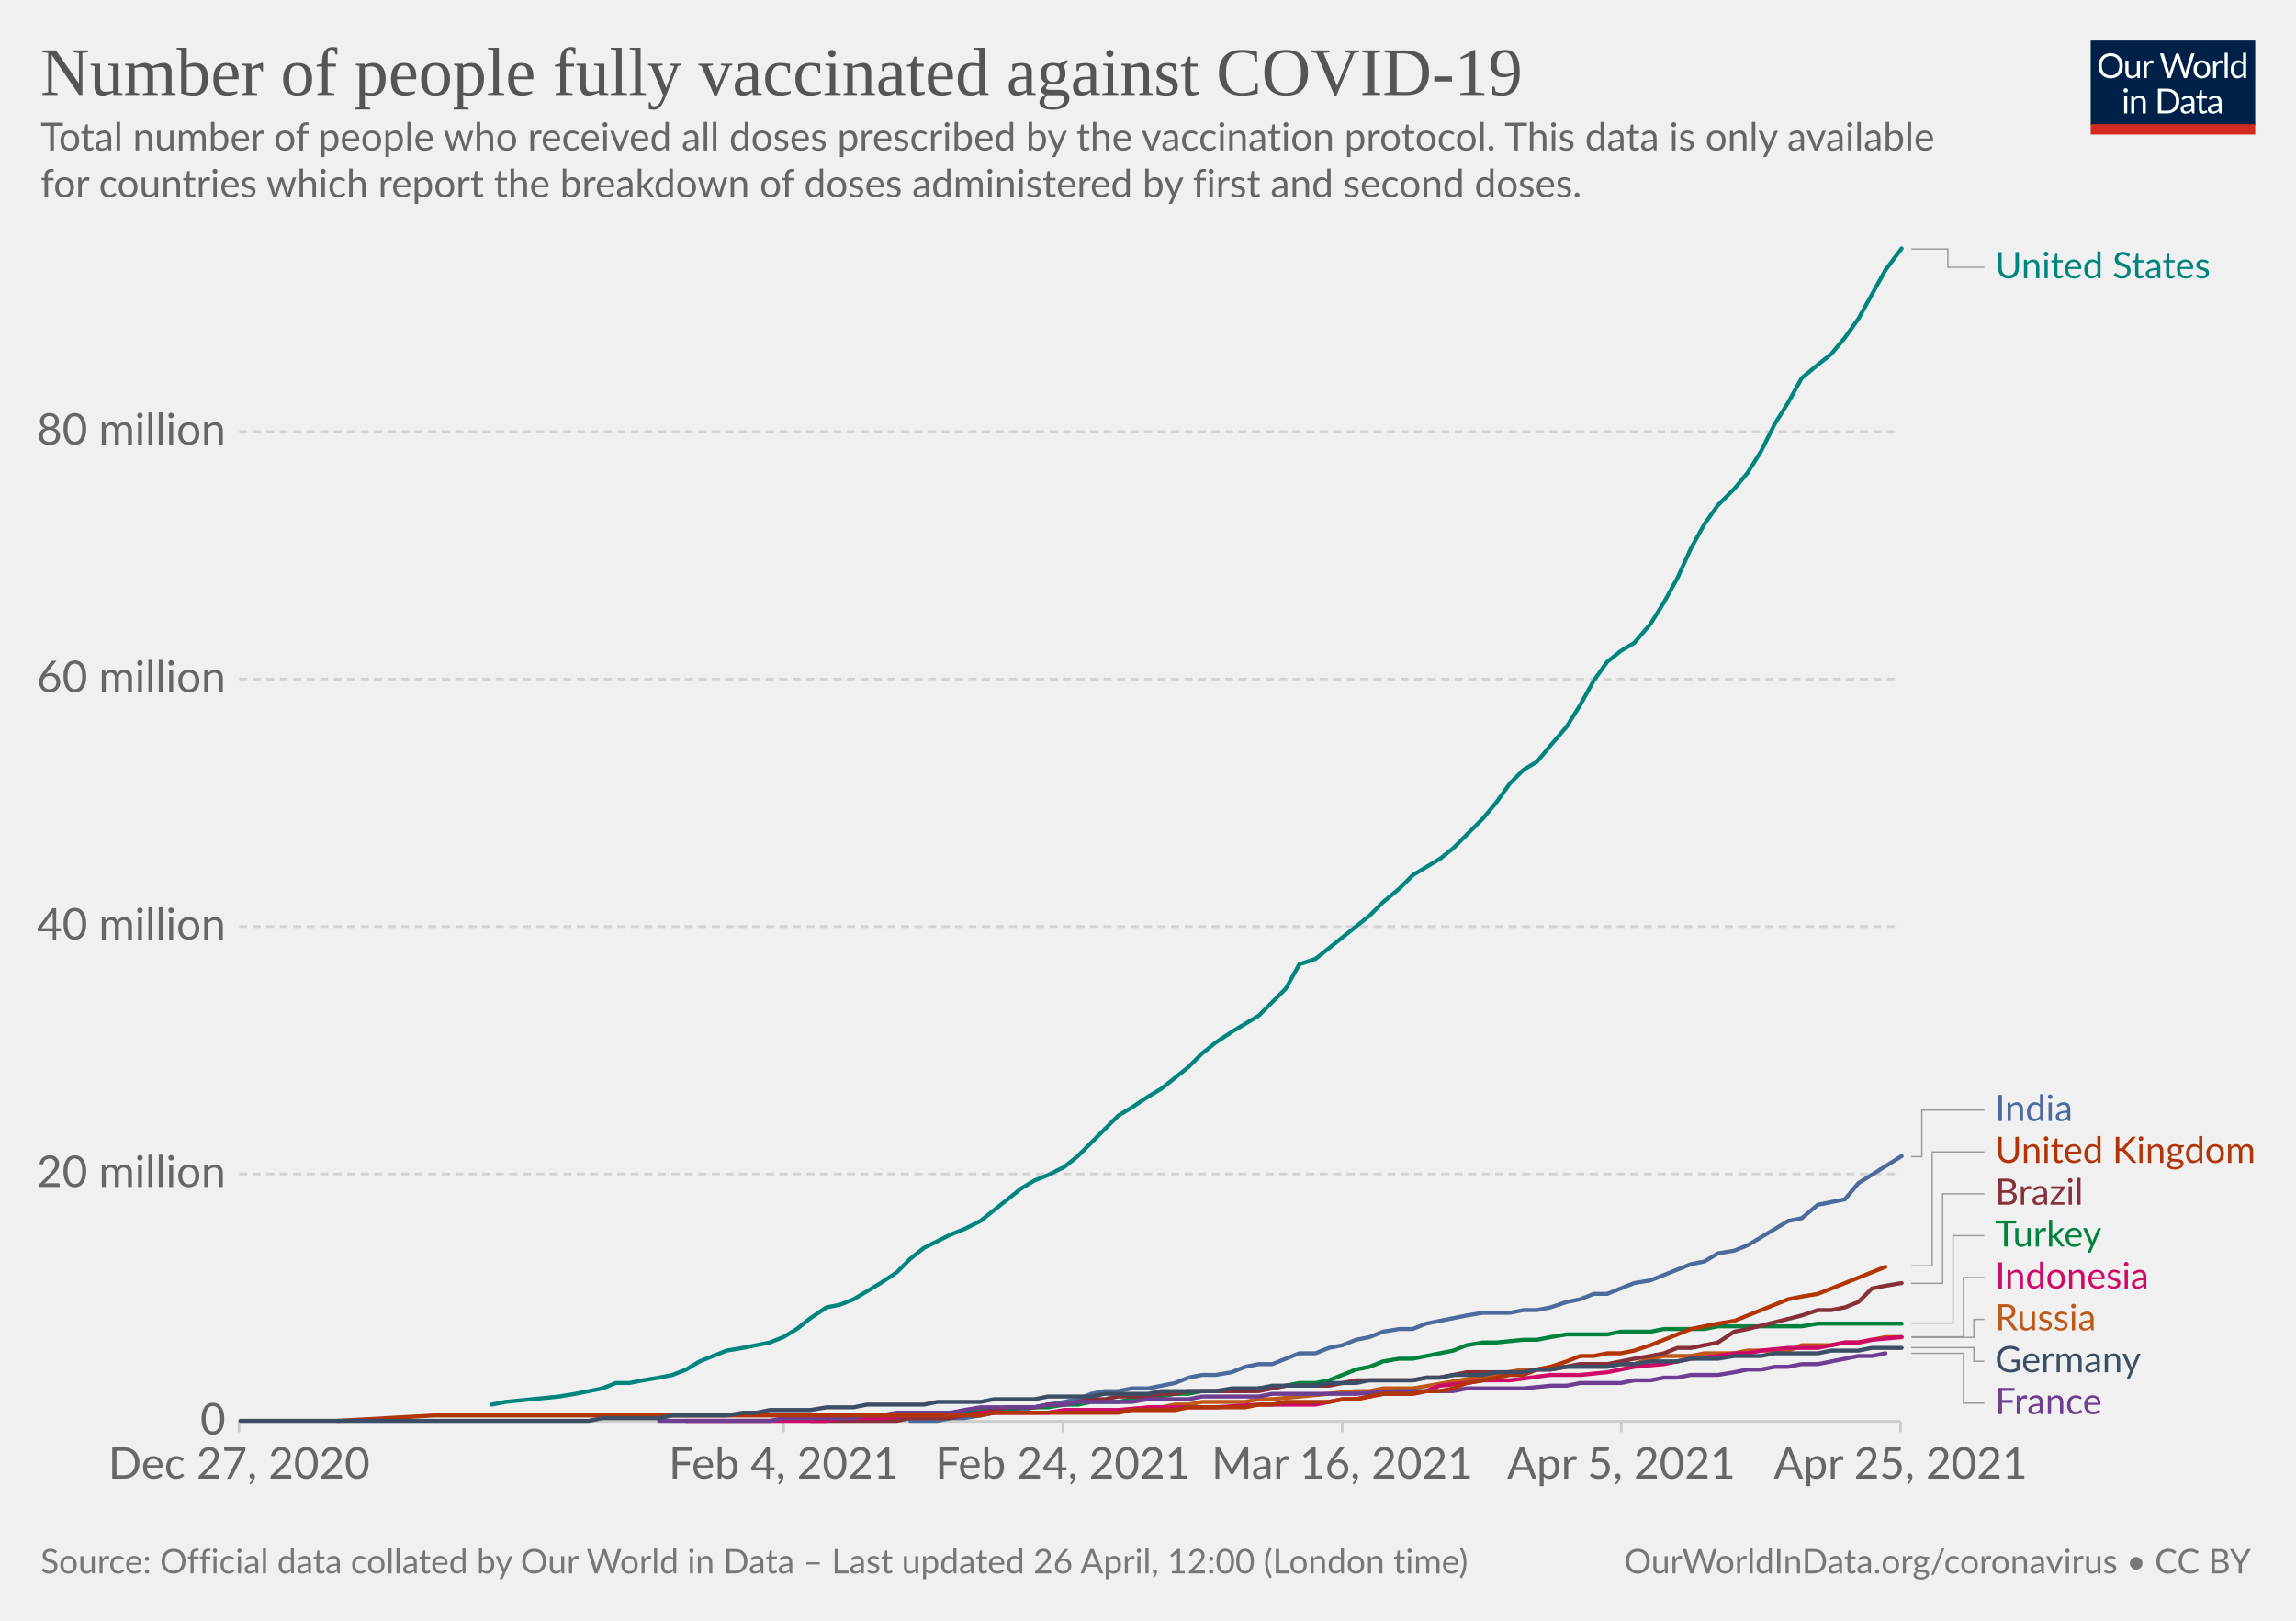
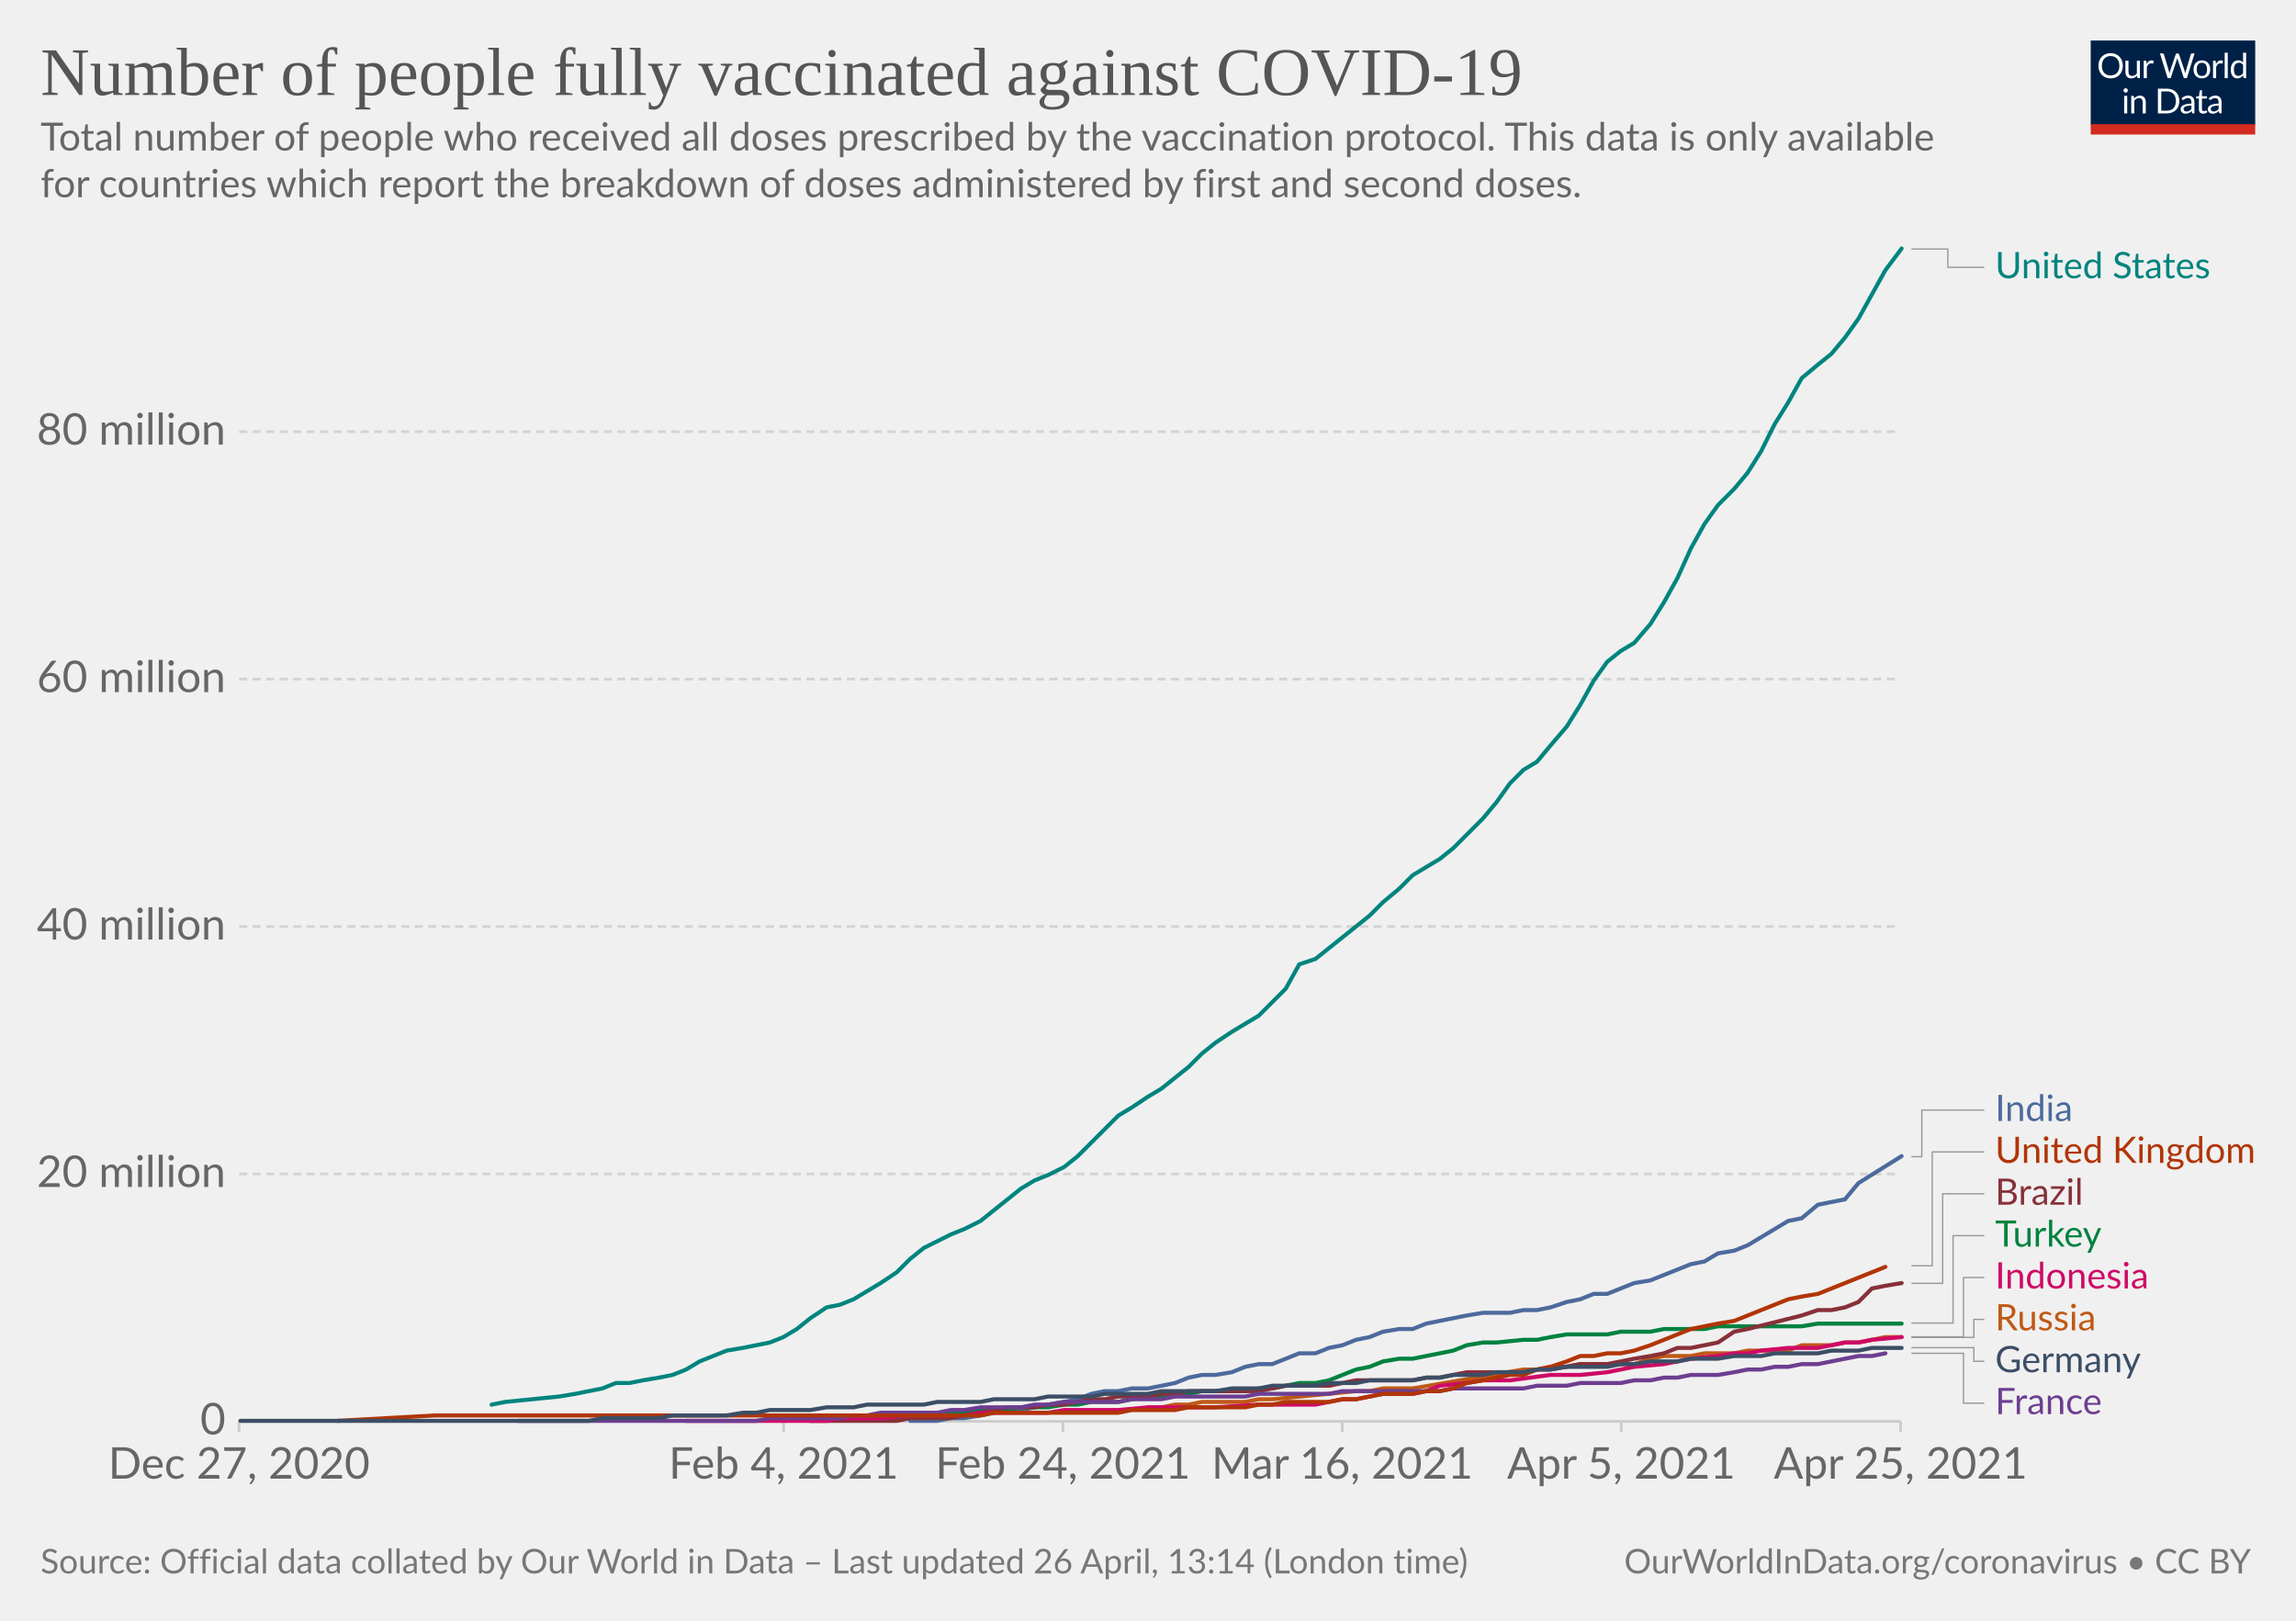
<svg xmlns="http://www.w3.org/2000/svg" version="1.1" style="background-color:#fff;-webkit-font-smoothing:antialiased" width="850" height="600" viewBox="0 0 850 600" font-family="Lato,'Helvetica Neue',Helvetica,Arial,sans-serif" font-size="18" text-rendering="optimizeLegibility">
  <g class="HeaderView">
    <g transform="matrix(.29 0 0 .29 774 15)">
      <svg className="owidLog" width="210" height="120" viewBox="0 0 210 120" fill="none">
        <g clip-path="url(#clip0)">
          <path d="M0 0h210v107.89H0V0z" fill="#002147" />
          <path d="M40.98 32.25c0 2.36-.38 4.53-1.12 6.51a14.26 14.26 0 01-8.1 8.4c-1.9.78-4.02 1.17-6.34 1.17a16.6 16.6 0 01-6.33-1.17 14.31 14.31 0 01-8.08-8.4 18.29 18.29 0 01-1.12-6.51c0-2.36.38-4.53 1.12-6.5.75-1.97 1.8-3.67 3.17-5.1a14.32 14.32 0 014.9-3.34c1.92-.8 4.03-1.19 6.34-1.19 2.32 0 4.43.4 6.34 1.19 1.92.8 3.56 1.9 4.93 3.34a14.87 14.87 0 013.17 5.1 18.1 18.1 0 011.12 6.5zm-4.38 0c0-1.94-.26-3.68-.8-5.22a10.91 10.91 0 00-2.24-3.89 9.68 9.68 0 00-3.52-2.46 11.95 11.95 0 00-4.62-.86c-1.68 0-3.21.28-4.6.86a9.88 9.88 0 00-3.54 2.46 10.91 10.91 0 00-2.24 3.9c-.53 1.53-.8 3.27-.8 5.2 0 1.94.27 3.68.8 5.22a11.17 11.17 0 002.24 3.9 10.01 10.01 0 003.55 2.44c1.38.56 2.9.83 4.6.83s3.24-.27 4.61-.83a9.8 9.8 0 003.52-2.44 11.17 11.17 0 002.25-3.9c.53-1.54.8-3.28.8-5.21zm26.22-6.54V48H60.5c-.56 0-.9-.27-1.05-.81l-.31-2.4a12.45 12.45 0 01-3.26 2.6c-1.2.64-2.58.96-4.13.96-1.22 0-2.3-.2-3.24-.6a6.52 6.52 0 01-2.33-1.7 7.37 7.37 0 01-1.43-2.67c-.3-1.04-.46-2.2-.46-3.45V25.7h3.91v14.22c0 1.68.38 2.99 1.15 3.91.77.93 1.96 1.39 3.54 1.39 1.16 0 2.24-.27 3.23-.82a10.42 10.42 0 002.8-2.28V25.7h3.91zm8.61 4.47a9.94 9.94 0 012.6-3.56 5.64 5.64 0 013.76-1.3c.47 0 .92.05 1.34.15.44.1.83.27 1.17.49l-.3 2.92c-.09.37-.3.55-.66.55-.2 0-.5-.04-.9-.13a6.21 6.21 0 00-3.24.18 4.23 4.23 0 00-1.47.92c-.42.4-.81.9-1.17 1.5-.33.58-.64 1.26-.92 2.02V48H67.7V25.71h2.25c.42 0 .72.08.88.25.16.16.27.44.33.83l.26 3.39zm61.16-13.7L122.75 48h-3.82l-7.99-24.05a21.95 21.95 0 01-.42-1.58 38.36 38.36 0 01-.44 1.58L102.05 48h-3.83L88.4 16.47h3.54c.38 0 .7.1.95.29.26.2.43.43.5.73l6.52 21.9.28 1.28.29 1.46.3-1.46.38-1.27 7.41-21.91c.1-.25.26-.48.51-.69.27-.22.58-.33.95-.33h1.23c.38 0 .69.1.92.29a1.77 1.77 0 01.53.73l7.4 21.9a28.4 28.4 0 01.68 2.62 29.52 29.52 0 01.52-2.61l6.54-21.91a1.31 1.31 0 01.48-.7c.27-.21.58-.32.95-.32h3.32zm9.35 8.88c1.63 0 3.1.27 4.4.82a9.43 9.43 0 015.46 5.94c.5 1.4.74 2.98.74 4.73 0 1.76-.25 3.34-.74 4.75a9.43 9.43 0 01-5.46 5.92c-1.3.52-2.77.79-4.4.79-1.64 0-3.12-.27-4.44-.8a9.42 9.42 0 01-3.35-2.3c-.92-1-1.63-2.2-2.13-3.61-.49-1.41-.73-3-.73-4.75s.24-3.33.73-4.73c.5-1.43 1.2-2.64 2.13-3.63a9.4 9.4 0 013.35-2.31c1.32-.55 2.8-.82 4.44-.82zm0 19.89c2.2 0 3.84-.73 4.93-2.2 1.08-1.48 1.63-3.54 1.63-6.18 0-2.66-.55-4.72-1.63-6.2-1.09-1.49-2.73-2.23-4.93-2.23-1.12 0-2.09.2-2.93.57a5.71 5.71 0 00-2.06 1.65 7.5 7.5 0 00-1.24 2.67c-.26 1.04-.4 2.22-.4 3.54 0 2.64.55 4.7 1.64 6.18 1.1 1.47 2.76 2.2 4.99 2.2zm17.97-15.07a9.94 9.94 0 012.6-3.56 5.64 5.64 0 013.76-1.3c.47 0 .91.05 1.34.15.44.1.83.27 1.16.49l-.28 2.92c-.09.37-.31.55-.66.55-.2 0-.5-.04-.9-.13a6.2 6.2 0 00-3.24.18 4.23 4.23 0 00-1.47.92c-.43.4-.82.9-1.17 1.5a13.1 13.1 0 00-.92 2.02V48h-3.94V25.71h2.24c.43 0 .72.08.88.25.17.16.28.44.33.83l.27 3.39zm15.04-14.59V48h-3.92V15.6h3.92zm19.55 15.43a6.22 6.22 0 00-2.38-2.05 6.7 6.7 0 00-2.86-.6c-2.07 0-3.66.75-4.77 2.23-1.12 1.48-1.68 3.6-1.68 6.33 0 1.46.13 2.7.38 3.74a7.29 7.29 0 001.1 2.56 4.35 4.35 0 001.78 1.45c.7.3 1.5.46 2.4.46 1.29 0 2.41-.3 3.36-.88a9.6 9.6 0 002.67-2.49V31.02zm3.91-15.43V48h-2.33c-.56 0-.9-.27-1.06-.81l-.35-2.71a12.13 12.13 0 01-3.25 2.77 8.28 8.28 0 01-4.23 1.06 7.31 7.31 0 01-6.14-2.9c-.73-.96-1.3-2.15-1.69-3.57a18.35 18.35 0 01.07-9.48 11.29 11.29 0 011.89-3.7 8.7 8.7 0 017.06-3.34 7.96 7.96 0 016.12 2.62V15.59h3.91zM46.61 70.71V93H42.7V70.71h3.91zm.84-7c0 .39-.08.75-.24 1.09a2.81 2.81 0 01-1.52 1.47 2.67 2.67 0 01-2.16 0 2.9 2.9 0 01-1.45-1.47 2.67 2.67 0 010-2.16c.15-.35.35-.65.6-.9.25-.27.53-.47.85-.62a2.67 2.67 0 012.16 0c.35.15.65.35.9.62.27.25.47.55.62.9.16.34.24.7.24 1.08zm7.97 10.24c.49-.54 1-1.04 1.54-1.48a9.85 9.85 0 013.66-1.84 8.96 8.96 0 015.43.35c.94.4 1.72.97 2.33 1.71a7.36 7.36 0 011.43 2.67c.32 1.04.49 2.19.49 3.45V93h-3.94V78.81c0-1.69-.4-3-1.17-3.92-.76-.93-1.93-1.4-3.5-1.4a6.6 6.6 0 00-3.25.83c-1 .56-1.92 1.31-2.77 2.27V93h-3.94V70.71h2.35c.56 0 .9.28 1.04.82l.3 2.42zm57.7 3.3c0 2.36-.37 4.5-1.11 6.44a14.3 14.3 0 01-3.17 4.98 14.1 14.1 0 01-4.93 3.2c-1.9.76-4.02 1.13-6.33 1.13H85.8V61.47h11.77c2.31 0 4.42.39 6.33 1.15a13.8 13.8 0 018.1 8.18 17.75 17.75 0 011.12 6.45zm-4.37 0c0-1.94-.26-3.67-.8-5.2a10.94 10.94 0 00-2.23-3.87 9.57 9.57 0 00-3.53-2.42 12.23 12.23 0 00-4.61-.83h-7.5v24.62h7.5c1.7 0 3.24-.28 4.61-.84a9.7 9.7 0 003.53-2.4 10.94 10.94 0 002.24-3.87c.53-1.53.8-3.26.8-5.2zm19.8 5.72c-1.8.06-3.34.2-4.62.44-1.26.22-2.3.51-3.1.88-.8.36-1.37.8-1.74 1.3-.35.5-.53 1.05-.53 1.67 0 .58.1 1.1.3 1.52a3 3 0 00.76 1.05c.34.27.73.46 1.17.6a6.13 6.13 0 001.45.17 7.28 7.28 0 003.5-.81 11.95 11.95 0 002.82-2.2v-4.62zm-12.65-9.11a12.73 12.73 0 013.98-2.66c1.43-.59 3-.88 4.73-.88 1.25 0 2.36.2 3.33.61a6.81 6.81 0 013.94 4.38c.33 1.04.5 2.19.5 3.43V93h-1.74a1.8 1.8 0 01-.88-.18c-.2-.13-.36-.38-.48-.74l-.44-2.12-1.72 1.46a9.48 9.48 0 01-3.74 1.7c-.69.15-1.46.23-2.3.23-.87 0-1.69-.12-2.45-.35a5.34 5.34 0 01-3.34-2.93 6.64 6.64 0 01-.49-2.64c0-.88.25-1.72.73-2.53a6.33 6.33 0 012.35-2.17c1.09-.63 2.5-1.15 4.25-1.54 1.75-.41 3.89-.65 6.42-.7v-1.75c0-1.73-.37-3.03-1.12-3.91-.75-.9-1.84-1.34-3.28-1.34-.97 0-1.78.12-2.44.37-.64.23-1.2.5-1.7.81l-1.23.82c-.33.23-.67.35-1 .35-.27 0-.5-.07-.69-.2a2.1 2.1 0 01-.48-.53l-.7-1.25zm27.67 19.5c-1.76 0-3.12-.5-4.07-1.48-.94-.98-1.41-2.4-1.41-4.25V74h-2.68a.9.9 0 01-.6-.2c-.16-.14-.24-.36-.24-.66v-1.56l3.65-.46.9-6.89a.9.9 0 01.29-.52.88.88 0 01.62-.22H142v7.67h6.44V74H142v13.38c0 .94.22 1.63.68 2.09.45.45 1.04.68 1.76.68a3.21 3.21 0 001.85-.53l.55-.35c.16-.12.3-.18.41-.18.2 0 .4.13.55.38l1.15 1.87a7.45 7.45 0 01-2.44 1.5 8.53 8.53 0 01-2.95.52zm19.68-10.4c-1.8.07-3.34.21-4.62.45-1.26.22-2.3.51-3.1.88-.8.36-1.37.8-1.74 1.3-.35.5-.53 1.05-.53 1.67 0 .58.1 1.1.3 1.52a2.9 2.9 0 00.76 1.05c.34.27.73.46 1.17.6a6.13 6.13 0 001.45.17 7.3 7.3 0 003.5-.81 12.04 12.04 0 002.82-2.2v-4.62zm-12.65-9.1a12.72 12.72 0 013.99-2.66c1.42-.59 3-.88 4.72-.88 1.25 0 2.36.2 3.33.61a6.81 6.81 0 013.94 4.38c.33 1.04.5 2.19.5 3.43V93h-1.74a1.8 1.8 0 01-.88-.18c-.2-.13-.36-.38-.48-.74l-.44-2.12-1.72 1.46a9.48 9.48 0 01-3.74 1.7c-.69.15-1.46.23-2.3.23-.87 0-1.69-.12-2.45-.35a5.33 5.33 0 01-3.34-2.93 6.62 6.62 0 01-.49-2.64c0-.88.25-1.72.73-2.53a6.33 6.33 0 012.35-2.17c1.09-.63 2.5-1.15 4.25-1.54a31.2 31.2 0 016.42-.7v-1.75c0-1.73-.37-3.03-1.12-3.91-.75-.9-1.84-1.34-3.28-1.34-.97 0-1.78.12-2.44.37-.64.23-1.2.5-1.7.81l-1.22.82c-.34.23-.68.35-1.02.35-.26 0-.49-.07-.68-.2a1.88 1.88 0 01-.48-.53l-.7-1.25zM40.98 32.25c0 2.36-.38 4.53-1.12 6.51a14.26 14.26 0 01-8.1 8.4c-1.9.78-4.02 1.17-6.34 1.17a16.6 16.6 0 01-6.33-1.17 14.31 14.31 0 01-8.08-8.4 18.29 18.29 0 01-1.12-6.51c0-2.36.38-4.53 1.12-6.5.75-1.97 1.8-3.67 3.17-5.1a14.32 14.32 0 014.9-3.34c1.92-.8 4.03-1.19 6.34-1.19 2.32 0 4.43.4 6.34 1.19 1.92.8 3.56 1.9 4.93 3.34a14.87 14.87 0 013.17 5.1 18.1 18.1 0 011.12 6.5zm-4.38 0c0-1.94-.26-3.68-.8-5.22a10.91 10.91 0 00-2.24-3.89 9.68 9.68 0 00-3.52-2.46 11.95 11.95 0 00-4.62-.86c-1.68 0-3.21.28-4.6.86a9.88 9.88 0 00-3.54 2.46 10.91 10.91 0 00-2.24 3.9c-.53 1.53-.8 3.27-.8 5.2 0 1.94.27 3.68.8 5.22a11.17 11.17 0 002.24 3.9 10.01 10.01 0 003.55 2.44c1.38.56 2.9.83 4.6.83s3.24-.27 4.61-.83a9.8 9.8 0 003.52-2.44 11.17 11.17 0 002.25-3.9c.53-1.54.8-3.28.8-5.21zm26.22-6.54V48H60.5c-.56 0-.9-.27-1.05-.81l-.31-2.4a12.45 12.45 0 01-3.26 2.6c-1.2.64-2.58.96-4.13.96-1.22 0-2.3-.2-3.24-.6a6.52 6.52 0 01-2.33-1.7 7.37 7.37 0 01-1.43-2.67c-.3-1.04-.46-2.2-.46-3.45V25.7h3.91v14.22c0 1.68.38 2.99 1.15 3.91.77.93 1.96 1.39 3.54 1.39 1.16 0 2.24-.27 3.23-.82a10.42 10.42 0 002.8-2.28V25.7h3.91zm8.61 4.47a9.94 9.94 0 012.6-3.56 5.64 5.64 0 013.76-1.3c.47 0 .92.05 1.34.15.44.1.83.27 1.17.49l-.3 2.92c-.09.37-.3.55-.66.55-.2 0-.5-.04-.9-.13a6.21 6.21 0 00-3.24.18 4.23 4.23 0 00-1.47.92c-.42.4-.81.9-1.17 1.5-.33.58-.64 1.26-.92 2.02V48H67.7V25.71h2.25c.42 0 .72.08.88.25.16.16.27.44.33.83l.26 3.39zm61.16-13.7L122.75 48h-3.82l-7.99-24.05a21.95 21.95 0 01-.42-1.58 38.36 38.36 0 01-.44 1.58L102.05 48h-3.83L88.4 16.47h3.54c.38 0 .7.1.95.29.26.2.43.43.5.73l6.52 21.9.28 1.28.29 1.46.3-1.46.38-1.27 7.41-21.91c.1-.25.26-.48.51-.69.27-.22.58-.33.95-.33h1.23c.38 0 .69.1.92.29a1.77 1.77 0 01.53.73l7.4 21.9a28.4 28.4 0 01.68 2.62 29.52 29.52 0 01.52-2.61l6.54-21.91a1.31 1.31 0 01.48-.7c.27-.21.58-.32.95-.32h3.32zm9.35 8.88c1.63 0 3.1.27 4.4.82a9.43 9.43 0 015.46 5.94c.5 1.4.74 2.98.74 4.73 0 1.76-.25 3.34-.74 4.75a9.43 9.43 0 01-5.46 5.92c-1.3.52-2.77.79-4.4.79-1.64 0-3.12-.27-4.44-.8a9.42 9.42 0 01-3.35-2.3c-.92-1-1.63-2.2-2.13-3.61-.49-1.41-.73-3-.73-4.75s.24-3.33.73-4.73c.5-1.43 1.2-2.64 2.13-3.63a9.4 9.4 0 013.35-2.31c1.32-.55 2.8-.82 4.44-.82zm0 19.89c2.2 0 3.84-.73 4.93-2.2 1.08-1.48 1.63-3.54 1.63-6.18 0-2.66-.55-4.72-1.63-6.2-1.09-1.49-2.73-2.23-4.93-2.23-1.12 0-2.09.2-2.93.57a5.71 5.71 0 00-2.06 1.65 7.5 7.5 0 00-1.24 2.67c-.26 1.04-.4 2.22-.4 3.54 0 2.64.55 4.7 1.64 6.18 1.1 1.47 2.76 2.2 4.99 2.2zm17.97-15.07a9.94 9.94 0 012.6-3.56 5.64 5.64 0 013.76-1.3c.47 0 .91.05 1.34.15.44.1.83.27 1.16.49l-.28 2.92c-.09.37-.31.55-.66.55-.2 0-.5-.04-.9-.13a6.2 6.2 0 00-3.24.18 4.23 4.23 0 00-1.47.92c-.43.4-.82.9-1.17 1.5a13.1 13.1 0 00-.92 2.02V48h-3.94V25.71h2.24c.43 0 .72.08.88.25.17.16.28.44.33.83l.27 3.39zm15.04-14.59V48h-3.92V15.6h3.92zm19.55 15.43a6.22 6.22 0 00-2.38-2.05 6.7 6.7 0 00-2.86-.6c-2.07 0-3.66.75-4.77 2.23-1.12 1.48-1.68 3.6-1.68 6.33 0 1.46.13 2.7.38 3.74a7.29 7.29 0 001.1 2.56 4.35 4.35 0 001.78 1.45c.7.3 1.5.46 2.4.46 1.29 0 2.41-.3 3.36-.88a9.6 9.6 0 002.67-2.49V31.02zm3.91-15.43V48h-2.33c-.56 0-.9-.27-1.06-.81l-.35-2.71a12.13 12.13 0 01-3.25 2.77 8.28 8.28 0 01-4.23 1.06 7.31 7.31 0 01-6.14-2.9c-.73-.96-1.3-2.15-1.69-3.57a18.35 18.35 0 01.07-9.48 11.29 11.29 0 011.89-3.7 8.7 8.7 0 017.06-3.34 7.96 7.96 0 016.12 2.62V15.59h3.91zM46.61 70.71V93H42.7V70.71h3.91zm.84-7c0 .39-.08.75-.24 1.09a2.81 2.81 0 01-1.52 1.47 2.67 2.67 0 01-2.16 0 2.9 2.9 0 01-1.45-1.47 2.67 2.67 0 010-2.16c.15-.35.35-.65.6-.9.25-.27.53-.47.85-.62a2.67 2.67 0 012.16 0c.35.15.65.35.9.62.27.25.47.55.62.9.16.34.24.7.24 1.08zm7.97 10.24c.49-.54 1-1.04 1.54-1.48a9.85 9.85 0 013.66-1.84 8.96 8.96 0 015.43.35c.94.4 1.72.97 2.33 1.71a7.36 7.36 0 011.43 2.67c.32 1.04.49 2.19.49 3.45V93h-3.94V78.81c0-1.69-.4-3-1.17-3.92-.76-.93-1.93-1.4-3.5-1.4a6.6 6.6 0 00-3.25.83c-1 .56-1.92 1.31-2.77 2.27V93h-3.94V70.71h2.35c.56 0 .9.28 1.04.82l.3 2.42zm57.7 3.3c0 2.36-.37 4.5-1.11 6.44a14.3 14.3 0 01-3.17 4.98 14.1 14.1 0 01-4.93 3.2c-1.9.76-4.02 1.13-6.33 1.13H85.8V61.47h11.77c2.31 0 4.42.39 6.33 1.15a13.8 13.8 0 018.1 8.18 17.75 17.75 0 011.12 6.45zm-4.37 0c0-1.94-.26-3.67-.8-5.2a10.94 10.94 0 00-2.23-3.87 9.57 9.57 0 00-3.53-2.42 12.23 12.23 0 00-4.61-.83h-7.5v24.62h7.5c1.7 0 3.24-.28 4.61-.84a9.7 9.7 0 003.53-2.4 10.94 10.94 0 002.24-3.87c.53-1.53.8-3.26.8-5.2zm19.8 5.72c-1.8.06-3.34.2-4.62.44-1.26.22-2.3.51-3.1.88-.8.36-1.37.8-1.74 1.3-.35.5-.53 1.05-.53 1.67 0 .58.1 1.1.3 1.52a3 3 0 00.76 1.05c.34.27.73.46 1.17.6a6.13 6.13 0 001.45.17 7.28 7.28 0 003.5-.81 11.95 11.95 0 002.82-2.2v-4.62zm-12.65-9.11a12.73 12.73 0 013.98-2.66c1.43-.59 3-.88 4.73-.88 1.25 0 2.36.2 3.33.61a6.81 6.81 0 013.94 4.38c.33 1.04.5 2.19.5 3.43V93h-1.74a1.8 1.8 0 01-.88-.18c-.2-.13-.36-.38-.48-.74l-.44-2.12-1.72 1.46a9.48 9.48 0 01-3.74 1.7c-.69.15-1.46.23-2.3.23-.87 0-1.69-.12-2.45-.35a5.34 5.34 0 01-3.34-2.93 6.64 6.64 0 01-.49-2.64c0-.88.25-1.72.73-2.53a6.33 6.33 0 012.35-2.17c1.09-.63 2.5-1.15 4.25-1.54 1.75-.41 3.89-.65 6.42-.7v-1.75c0-1.73-.37-3.03-1.12-3.91-.75-.9-1.84-1.34-3.28-1.34-.97 0-1.78.12-2.44.37-.64.23-1.2.5-1.7.81l-1.23.82c-.33.23-.67.35-1 .35-.27 0-.5-.07-.69-.2a2.1 2.1 0 01-.48-.53l-.7-1.25zm27.67 19.5c-1.76 0-3.12-.5-4.07-1.48-.94-.98-1.41-2.4-1.41-4.25V74h-2.68a.9.9 0 01-.6-.2c-.16-.14-.24-.36-.24-.66v-1.56l3.65-.46.9-6.89a.9.9 0 01.29-.52.88.88 0 01.62-.22H142v7.67h6.44V74H142v13.38c0 .94.22 1.63.68 2.09.45.45 1.04.68 1.76.68a3.21 3.21 0 001.85-.53l.55-.35c.16-.12.3-.18.41-.18.2 0 .4.13.55.38l1.15 1.87a7.45 7.45 0 01-2.44 1.5 8.53 8.53 0 01-2.95.52zm19.68-10.4c-1.8.07-3.34.21-4.62.45-1.26.22-2.3.51-3.1.88-.8.36-1.37.8-1.74 1.3-.35.5-.53 1.05-.53 1.67 0 .58.1 1.1.3 1.52a2.9 2.9 0 00.76 1.05c.34.27.73.46 1.17.6a6.13 6.13 0 001.45.17 7.3 7.3 0 003.5-.81 12.04 12.04 0 002.82-2.2v-4.62zm-12.65-9.1a12.72 12.72 0 013.99-2.66c1.42-.59 3-.88 4.72-.88 1.25 0 2.36.2 3.33.61a6.81 6.81 0 013.94 4.38c.33 1.04.5 2.19.5 3.43V93h-1.74a1.8 1.8 0 01-.88-.18c-.2-.13-.36-.38-.48-.74l-.44-2.12-1.72 1.46a9.48 9.48 0 01-3.74 1.7c-.69.15-1.46.23-2.3.23-.87 0-1.69-.12-2.45-.35a5.33 5.33 0 01-3.34-2.93 6.62 6.62 0 01-.49-2.64c0-.88.25-1.72.73-2.53a6.33 6.33 0 012.35-2.17c1.09-.63 2.5-1.15 4.25-1.54a31.2 31.2 0 016.42-.7v-1.75c0-1.73-.37-3.03-1.12-3.91-.75-.9-1.84-1.34-3.28-1.34-.97 0-1.78.12-2.44.37-.64.23-1.2.5-1.7.81l-1.22.82c-.34.23-.68.35-1.02.35-.26 0-.49-.07-.68-.2a1.88 1.88 0 01-.48-.53l-.7-1.25zM40.98 32.25c0 2.36-.38 4.53-1.12 6.51a14.26 14.26 0 01-8.1 8.4c-1.9.78-4.02 1.17-6.34 1.17a16.6 16.6 0 01-6.33-1.17 14.31 14.31 0 01-8.08-8.4 18.29 18.29 0 01-1.12-6.51c0-2.36.38-4.53 1.12-6.5.75-1.97 1.8-3.67 3.17-5.1a14.32 14.32 0 014.9-3.34c1.92-.8 4.03-1.19 6.34-1.19 2.32 0 4.43.4 6.34 1.19 1.92.8 3.56 1.9 4.93 3.34a14.87 14.87 0 013.17 5.1 18.1 18.1 0 011.12 6.5zm-4.38 0c0-1.94-.26-3.68-.8-5.22a10.91 10.91 0 00-2.24-3.89 9.68 9.68 0 00-3.52-2.46 11.95 11.95 0 00-4.62-.86c-1.68 0-3.21.28-4.6.86a9.88 9.88 0 00-3.54 2.46 10.91 10.91 0 00-2.24 3.9c-.53 1.53-.8 3.27-.8 5.2 0 1.94.27 3.68.8 5.22a11.17 11.17 0 002.24 3.9 10.01 10.01 0 003.55 2.44c1.38.56 2.9.83 4.6.83s3.24-.27 4.61-.83a9.8 9.8 0 003.52-2.44 11.17 11.17 0 002.25-3.9c.53-1.54.8-3.28.8-5.21zm26.22-6.54V48H60.5c-.56 0-.9-.27-1.05-.81l-.31-2.4a12.45 12.45 0 01-3.26 2.6c-1.2.64-2.58.96-4.13.96-1.22 0-2.3-.2-3.24-.6a6.52 6.52 0 01-2.33-1.7 7.37 7.37 0 01-1.43-2.67c-.3-1.04-.46-2.2-.46-3.45V25.7h3.91v14.22c0 1.68.38 2.99 1.15 3.91.77.93 1.96 1.39 3.54 1.39 1.16 0 2.24-.27 3.23-.82a10.42 10.42 0 002.8-2.28V25.7h3.91zm8.61 4.47a9.94 9.94 0 012.6-3.56 5.64 5.64 0 013.76-1.3c.47 0 .92.05 1.34.15.44.1.83.27 1.17.49l-.3 2.92c-.09.37-.3.55-.66.55-.2 0-.5-.04-.9-.13a6.21 6.21 0 00-3.24.18 4.23 4.23 0 00-1.47.92c-.42.4-.81.9-1.17 1.5-.33.58-.64 1.26-.92 2.02V48H67.7V25.71h2.25c.42 0 .72.08.88.25.16.16.27.44.33.83l.26 3.39zm61.16-13.7L122.75 48h-3.82l-7.99-24.05a21.95 21.95 0 01-.42-1.58 38.36 38.36 0 01-.44 1.58L102.05 48h-3.83L88.4 16.47h3.54c.38 0 .7.1.95.29.26.2.43.43.5.73l6.52 21.9.28 1.28.29 1.46.3-1.46.38-1.27 7.41-21.91c.1-.25.26-.48.51-.69.27-.22.58-.33.95-.33h1.23c.38 0 .69.1.92.29a1.77 1.77 0 01.53.73l7.4 21.9a28.4 28.4 0 01.68 2.62 29.52 29.52 0 01.52-2.61l6.54-21.91a1.31 1.31 0 01.48-.7c.27-.21.58-.32.95-.32h3.32zm9.35 8.88c1.63 0 3.1.27 4.4.82a9.43 9.43 0 015.46 5.94c.5 1.4.74 2.98.74 4.73 0 1.76-.25 3.34-.74 4.75a9.43 9.43 0 01-5.46 5.92c-1.3.52-2.77.79-4.4.79-1.64 0-3.12-.27-4.44-.8a9.42 9.42 0 01-3.35-2.3c-.92-1-1.63-2.2-2.13-3.61-.49-1.41-.73-3-.73-4.75s.24-3.33.73-4.73c.5-1.43 1.2-2.64 2.13-3.63a9.4 9.4 0 013.35-2.31c1.32-.55 2.8-.82 4.44-.82zm0 19.89c2.2 0 3.84-.73 4.93-2.2 1.08-1.48 1.63-3.54 1.63-6.18 0-2.66-.55-4.72-1.63-6.2-1.09-1.49-2.73-2.23-4.93-2.23-1.12 0-2.09.2-2.93.57a5.71 5.71 0 00-2.06 1.65 7.5 7.5 0 00-1.24 2.67c-.26 1.04-.4 2.22-.4 3.54 0 2.64.55 4.7 1.64 6.18 1.1 1.47 2.76 2.2 4.99 2.2zm17.97-15.07a9.94 9.94 0 012.6-3.56 5.64 5.64 0 013.76-1.3c.47 0 .91.05 1.34.15.44.1.83.27 1.16.49l-.28 2.92c-.09.37-.31.55-.66.55-.2 0-.5-.04-.9-.13a6.2 6.2 0 00-3.24.18 4.23 4.23 0 00-1.47.92c-.43.4-.82.9-1.17 1.5a13.1 13.1 0 00-.92 2.02V48h-3.94V25.71h2.24c.43 0 .72.08.88.25.17.16.28.44.33.83l.27 3.39zm15.04-14.59V48h-3.92V15.6h3.92zm19.55 15.43a6.22 6.22 0 00-2.38-2.05 6.7 6.7 0 00-2.86-.6c-2.07 0-3.66.75-4.77 2.23-1.12 1.48-1.68 3.6-1.68 6.33 0 1.46.13 2.7.38 3.74a7.29 7.29 0 001.1 2.56 4.35 4.35 0 001.78 1.45c.7.3 1.5.46 2.4.46 1.29 0 2.41-.3 3.36-.88a9.6 9.6 0 002.67-2.49V31.02zm3.91-15.43V48h-2.33c-.56 0-.9-.27-1.06-.81l-.35-2.71a12.13 12.13 0 01-3.25 2.77 8.28 8.28 0 01-4.23 1.06 7.31 7.31 0 01-6.14-2.9c-.73-.96-1.3-2.15-1.69-3.57a18.35 18.35 0 01.07-9.48 11.29 11.29 0 011.89-3.7 8.7 8.7 0 017.06-3.34 7.96 7.96 0 016.12 2.62V15.59h3.91zM46.61 70.71V93H42.7V70.71h3.91zm.84-7c0 .39-.08.75-.24 1.09a2.81 2.81 0 01-1.52 1.47 2.67 2.67 0 01-2.16 0 2.9 2.9 0 01-1.45-1.47 2.67 2.67 0 010-2.16c.15-.35.35-.65.6-.9.25-.27.53-.47.85-.62a2.67 2.67 0 012.16 0c.35.15.65.35.9.62.27.25.47.55.62.9.16.34.24.7.24 1.08zm7.97 10.24c.49-.54 1-1.04 1.54-1.48a9.85 9.85 0 013.66-1.84 8.96 8.96 0 015.43.35c.94.4 1.72.97 2.33 1.71a7.36 7.36 0 011.43 2.67c.32 1.04.49 2.19.49 3.45V93h-3.94V78.81c0-1.69-.4-3-1.17-3.92-.76-.93-1.93-1.4-3.5-1.4a6.6 6.6 0 00-3.25.83c-1 .56-1.92 1.31-2.77 2.27V93h-3.94V70.71h2.35c.56 0 .9.28 1.04.82l.3 2.42zm57.7 3.3c0 2.36-.37 4.5-1.11 6.44a14.3 14.3 0 01-3.17 4.98 14.1 14.1 0 01-4.93 3.2c-1.9.76-4.02 1.13-6.33 1.13H85.8V61.47h11.77c2.31 0 4.42.39 6.33 1.15a13.8 13.8 0 018.1 8.18 17.75 17.75 0 011.12 6.45zm-4.37 0c0-1.94-.26-3.67-.8-5.2a10.94 10.94 0 00-2.23-3.87 9.57 9.57 0 00-3.53-2.42 12.23 12.23 0 00-4.61-.83h-7.5v24.62h7.5c1.7 0 3.24-.28 4.61-.84a9.7 9.7 0 003.53-2.4 10.94 10.94 0 002.24-3.87c.53-1.53.8-3.26.8-5.2zm19.8 5.72c-1.8.06-3.34.2-4.62.44-1.26.22-2.3.51-3.1.88-.8.36-1.37.8-1.74 1.3-.35.5-.53 1.05-.53 1.67 0 .58.1 1.1.3 1.52a3 3 0 00.76 1.05c.34.27.73.46 1.17.6a6.13 6.13 0 001.45.17 7.28 7.28 0 003.5-.81 11.95 11.95 0 002.82-2.2v-4.62zm-12.65-9.11a12.73 12.73 0 013.98-2.66c1.43-.59 3-.88 4.73-.88 1.25 0 2.36.2 3.33.61a6.81 6.81 0 013.94 4.38c.33 1.04.5 2.19.5 3.43V93h-1.74a1.8 1.8 0 01-.88-.18c-.2-.13-.36-.38-.48-.74l-.44-2.12-1.72 1.46a9.48 9.48 0 01-3.74 1.7c-.69.15-1.46.23-2.3.23-.87 0-1.69-.12-2.45-.35a5.34 5.34 0 01-3.34-2.93 6.64 6.64 0 01-.49-2.64c0-.88.25-1.72.73-2.53a6.33 6.33 0 012.35-2.17c1.09-.63 2.5-1.15 4.25-1.54 1.75-.41 3.89-.65 6.42-.7v-1.75c0-1.73-.37-3.03-1.12-3.91-.75-.9-1.84-1.34-3.28-1.34-.97 0-1.78.12-2.44.37-.64.23-1.2.5-1.7.81l-1.23.82c-.33.23-.67.35-1 .35-.27 0-.5-.07-.69-.2a2.1 2.1 0 01-.48-.53l-.7-1.25zm27.67 19.5c-1.76 0-3.12-.5-4.07-1.48-.94-.98-1.41-2.4-1.41-4.25V74h-2.68a.9.9 0 01-.6-.2c-.16-.14-.24-.36-.24-.66v-1.56l3.65-.46.9-6.89a.9.9 0 01.29-.52.88.88 0 01.62-.22H142v7.67h6.44V74H142v13.38c0 .94.22 1.63.68 2.09.45.45 1.04.68 1.76.68a3.21 3.21 0 001.85-.53l.55-.35c.16-.12.3-.18.41-.18.2 0 .4.13.55.38l1.15 1.87a7.45 7.45 0 01-2.44 1.5 8.53 8.53 0 01-2.95.52zm19.68-10.4c-1.8.07-3.34.21-4.62.45-1.26.22-2.3.51-3.1.88-.8.36-1.37.8-1.74 1.3-.35.5-.53 1.05-.53 1.67 0 .58.1 1.1.3 1.52a2.9 2.9 0 00.76 1.05c.34.27.73.46 1.17.6a6.13 6.13 0 001.45.17 7.3 7.3 0 003.5-.81 12.04 12.04 0 002.82-2.2v-4.62zm-12.65-9.1a12.72 12.72 0 013.99-2.66c1.42-.59 3-.88 4.72-.88 1.25 0 2.36.2 3.33.61a6.81 6.81 0 013.94 4.38c.33 1.04.5 2.19.5 3.43V93h-1.74a1.8 1.8 0 01-.88-.18c-.2-.13-.36-.38-.48-.74l-.44-2.12-1.72 1.46a9.48 9.48 0 01-3.74 1.7c-.69.15-1.46.23-2.3.23-.87 0-1.69-.12-2.45-.35a5.33 5.33 0 01-3.34-2.93 6.62 6.62 0 01-.49-2.64c0-.88.25-1.72.73-2.53a6.33 6.33 0 012.35-2.17c1.09-.63 2.5-1.15 4.25-1.54a31.2 31.2 0 016.42-.7v-1.75c0-1.73-.37-3.03-1.12-3.91-.75-.9-1.84-1.34-3.28-1.34-.97 0-1.78.12-2.44.37-.64.23-1.2.5-1.7.81l-1.22.82c-.34.23-.68.35-1.02.35-.26 0-.49-.07-.68-.2a1.88 1.88 0 01-.48-.53l-.7-1.25z" fill="#fff" />
          <path fill="#D42B21" d="M0 106.79h210V120H0z" />
        </g>
        <defs>
          <clipPath id="clip0">
            <path fill="#fff" d="M0 0h210v120H0z" />
          </clipPath>
        </defs>
      </svg>
    </g>
    <a href="https://ourworldindata.org/grapher/people-fully-vaccinated-covid" target="_blank" rel="noopener" font-family="&quot;Playfair Display&quot;,Georgia,&quot;Times New Roman&quot;,serif">
      <text font-size="25.2" x="15" y="35.2" fill="#555">
        <tspan x="15" y="35.16">Number of people fully vaccinated against COVID-19</tspan>
      </text>
    </a>
    <text font-size="14.4" x="15" y="55.7" fill="#666">
      <tspan x="15" y="55.72">Total number of people who received all doses prescribed by the vaccination protocol. This data is only available</tspan>
      <tspan x="15" y="73">for countries which report the breakdown of doses administered by first and second doses.</tspan>
    </text>
  </g>
  <g class="LineChart">
    <defs>
      <clipPath id="a">
        <path d="M78.53 74.2h830v910.4h-830z" />
      </clipPath>
    </defs>
    <g class="DualAxisView">
      <g class="HorizontalAxis">
        <path stroke="#ccc" d="M88.5 526.2v4M290.1 526.2v4M393.5 526.2v4M496.9 526.2v4M600.2 526.2v4M703.6 526.2v4" />
        <text x="88.5" y="547.4" fill="#666" text-anchor="middle" font-size="16.2">Dec 27, 2020</text>
        <text x="290.1" y="547.4" fill="#666" text-anchor="middle" font-size="16.2">Feb 4, 2021</text>
        <text x="393.5" y="547.4" fill="#666" text-anchor="middle" font-size="16.2">Feb 24, 2021</text>
        <text x="496.9" y="547.4" fill="#666" text-anchor="middle" font-size="16.2">Mar 16, 2021</text>
        <text x="600.2" y="547.4" fill="#666" text-anchor="middle" font-size="16.2">Apr 5, 2021</text>
        <text x="703.6" y="547.4" fill="#666" text-anchor="middle" font-size="16.2">Apr 25, 2021</text>
      </g>
      <g class="VerticalAxis" fill="#666" dominant-baseline="middle" text-anchor="end" font-size="16.2">
        <text x="83.53" y="526.2">0</text>
        <text x="83.53" y="434.6">20 million</text>
        <text x="83.53" y="343">40 million</text>
        <text x="83.53" y="251.4">60 million</text>
        <text x="83.53" y="159.8">80 million</text>
      </g>
      <g class="AxisGridLines horizontalLines">
        <path stroke="#ccc" d="M88.53 526.2h615.08" />
        <path stroke="#d3d3d3" stroke-dasharray="3,2" d="M88.53 434.6h615.08M88.53 343h615.08M88.53 251.4h615.08M88.53 159.8h615.08" />
      </g>
    </g>
    <g clip-path="url(#a)">
      <g class="LineLabels" cursor="default">
        <g class="legendMark">
          <g class="indicator">
            <path d="M707.61 92.2h13.5v6.75h13.5" stroke="#999" stroke-width=".5" fill="none" />
          </g>
          <text font-size="13.5" x="738.6" y="103" fill="#00847E">
            <tspan x="738.61" y="103">United States</tspan>
          </text>
        </g>
        <g class="legendMark">
          <g class="indicator">
            <path d="M707.61 428.2h3.86v-17.25h23.14" stroke="#999" stroke-width=".5" fill="none" />
          </g>
          <text font-size="13.5" x="738.6" y="415" fill="#4C6A9C">
            <tspan x="738.61" y="415">India</tspan>
          </text>
        </g>
        <g class="legendMark">
          <g class="indicator">
            <path d="M707.61 468.6h7.71v-42.15h19.29" stroke="#999" stroke-width=".5" fill="none" />
          </g>
          <text font-size="13.5" x="738.6" y="430.5" fill="#B13507">
            <tspan x="738.61" y="430.5">United Kingdom</tspan>
          </text>
        </g>
        <g class="legendMark">
          <g class="indicator">
            <path d="M707.61 475.1h11.57v-33.15h15.43" stroke="#999" stroke-width=".5" fill="none" />
          </g>
          <text font-size="13.5" x="738.6" y="446" fill="#883039">
            <tspan x="738.61" y="446">Brazil</tspan>
          </text>
        </g>
        <g class="legendMark">
          <g class="indicator">
            <path d="M707.61 489.8h15.43v-32.35h11.57" stroke="#999" stroke-width=".5" fill="none" />
          </g>
          <text font-size="13.5" x="738.6" y="461.5" fill="#00823F">
            <tspan x="738.61" y="461.5">Turkey</tspan>
          </text>
        </g>
        <g class="legendMark">
          <g class="indicator">
            <path d="M707.61 494.9h19.29v-21.95h7.71" stroke="#999" stroke-width=".5" fill="none" />
          </g>
          <text font-size="13.5" x="738.6" y="477" fill="#CF0A66">
            <tspan x="738.61" y="477">Indonesia</tspan>
          </text>
        </g>
        <g class="legendMark">
          <g class="indicator">
            <path d="M707.61 495.1h23.14v-6.65h3.86" stroke="#999" stroke-width=".5" fill="none" />
          </g>
          <text font-size="13.5" x="738.6" y="492.5" fill="#C05917">
            <tspan x="738.61" y="492.5">Russia</tspan>
          </text>
        </g>
        <g class="legendMark">
          <g class="indicator">
            <path d="M707.61 498.9h23.14v5.05h3.86" stroke="#999" stroke-width=".5" fill="none" />
          </g>
          <text font-size="13.5" x="738.6" y="508" fill="#3C4E66">
            <tspan x="738.61" y="508">Germany</tspan>
          </text>
        </g>
        <g class="legendMark">
          <g class="indicator">
            <path d="M707.61 501h19.29v18.45h7.71" stroke="#999" stroke-width=".5" fill="none" />
          </g>
          <text font-size="13.5" x="738.6" y="523.5" fill="#6D3E91">
            <tspan x="738.61" y="523.5">France</tspan>
          </text>
        </g>
      </g>
      <g class="Lines">
        <g>
          <path stroke-linecap="round" stroke="#ddd" d="M425 521h5l5-1h5l5-1h16l5-1h5l31-3h5l5-1h11l41-7h5l5-1h6l5-1h20l6-2 5-1h10l5-1h11l5-1h15l5-2h11l5-1h5l5-1 5-1h6" fill="none" stroke-width="1" />
        </g>
        <g>
          <path stroke-linecap="round" stroke="#ddd" d="M337 526h10l5-1h5l6-1 5-1 5-1h5l5-1 5-1 6-1 5-1 5-2 5-1h5l5-1h6l5-1 5-1 5-2 5-1h5l6-1 5-2 5-1h5l5-2 5-2h6l5-2 5-1 5-2 5-1 5-2 6-1h5l5-2 5-1 5-1 5-1 6-1h10l5-1h5l5-1 6-2 5-1 5-2h5l5-2 5-2 6-1 5-2 5-2 5-2 5-1 5-3 6-1 5-2 5-3 5-3 5-3 5-1 6-5 10-2 5-6 16-10" fill="none" stroke-width="1" />
        </g>
        <g>
          <path stroke-linecap="round" stroke="#ddd" d="M332 525l5-1h10l5-1h5l6-1h10l5-1h10l6-1h5l5-1h10l5-1 6-1h5l5-1h5l5-1h16l5-1h5l5-1 5-1h6l5-1 5-2 5-2 5-1 5-2 6-1h5l5-1 5-1 5-1 5-2 6-1h5l10-1h5l5-1 6-1h15l5-1h11l5-1h15l5-1h31l6-1h31" fill="none" stroke-width="1" />
        </g>
        <g>
          <path stroke-linecap="round" stroke="#ddd" d="M300 526h32l5-1h15l5-1 6-1 5-1 5-1h10l5-1h6l5-1 5-1h5l5-1h11l5-1h5l5-1h26l5-1 5-1h16l10-2h21l5-1h5l5-1 5-1h21l5-1h5l11-2h10l5-1 5-1 6-1 5-1 5-2h5l5-1 5-1 6-4 5-1 20-5 6-2h5l5-1 5-2 5-5 5-1 6-1" fill="none" stroke-width="1" />
        </g>
        <g>
          <path stroke-linecap="round" stroke="#ddd" d="M254 526h52l5-1h15l11-1h20l6-1h25l6-1h20l11-1h25l16-1h21l5-1 5-1h5l5-1 5-1h11l5-1 5-2 10-1 6-1h10l15-2h11l10-1 10-2 11-1 10-2 10-1 6-1h5l5-1 10-1h11l5-1 5-1h5l5-1 11-1" fill="none" stroke-width="1" />
        </g>
        <g>
-           <path stroke-linecap="round" stroke="#ddd" d="M244 526h41l5-1h26l5-1h5l6-1h20l5-1 6-1h20l5-1h6l5-1h20l6-1h15l5-1h21l5-1h31l16-1h20l5-1h21l10-1h6l5-1h15l5-1h6l5-1h5l5-1h10l6-1 5-1h5l5-1h5l5-1h6l5-1 5-1 5-1h5l5-1" fill="none" stroke-width="1" />
+           <path stroke-linecap="round" stroke="#ddd" d="M192 526h88l5-1h26l5-1h5l5-1h21l5-1h5l6-1h15l5-1h5l6-1h20l5-1h11l5-1h26l5-1h26l5-1h36l5-1h26l5-1h11l5-1h15l5-1h6l5-1h5l5-1h10l6-1 5-1h5l5-1h5l5-1h6l5-1 5-1 5-1h5l5-1" fill="none" stroke-width="1" />
        </g>
        <g>
          <path stroke-linecap="round" stroke="#ddd" d="M182 520l5-1 20-2 6-1 5-1 5-1 5-2h5l5-1 6-1 5-1 5-2 5-3 5-2 5-2 6-1 5-1 5-1 5-2 5-3 5-4 6-4 5-1 5-2 5-3 5-3 6-4 5-5 5-4 10-5 5-2 6-3 5-4 5-4 5-4 5-3 5-2 6-3 5-4 5-5 5-5 5-5 5-3 6-4 5-3 5-4 5-4 5-5 5-4 6-4 5-3 5-3 5-5 5-5 5-9 6-2 5-4 5-4 5-4 5-4 5-5 6-5 5-5 5-3 5-3 5-4 5-5 6-6 5-6 5-7 5-5 5-3 5-6 6-7 5-8 5-9 5-7 5-4 5-3 6-7 5-8 5-9 5-11 5-9 5-7 6-6 5-6 5-8 5-10 5-8 5-9 6-5 5-4 5-6 5-7 5-9 5-9 6-8" fill="none" stroke-width="1" />
        </g>
        <g>
          <path stroke-linecap="round" stroke="#ddd" d="M125 526l36-2h202l5-1h46l5-1h16l5-1h21l5-1h5l5-1h16l5-1h5l5-1 5-1h11l5-1h5l5-1 5-2 6-1 5-1 5-1h5l5-2 5-1 6-2 5-2h5l5-1h5l5-1 6-2 5-2 5-2 5-2 5-1 5-1 6-1 5-2 5-2 5-2 5-2 5-1 6-1 5-2 5-2 5-2 5-2 5-2" fill="none" stroke-width="1" />
        </g>
        <g>
          <path stroke-linecap="round" stroke="#ddd" d="M89 526h129l5-1h21l5-1h20l6-1h5l5-1h15l6-1h10l5-1h21l5-1h16l5-1h15l5-1h16l5-1h16l5-1h20l6-1h10l5-1h16l5-1h10l5-1h16l5-1h5l5-1h11l5-1h10l5-1h5l6-1h15l5-1h5l6-1h10l5-1h10l6-1h10l5-1h16l5-1h10l5-1h11" fill="none" stroke-width="1" />
        </g>
        <g>
          <path stroke="#C05917" stroke-linecap="round" d="M425 521h5l5-1h5l5-1h16l5-1h5l31-3h5l5-1h11l41-7h5l5-1h6l5-1h20l6-2 5-1h10l5-1h11l5-1h15l5-2h11l5-1h5l5-1 5-1h6" fill="none" stroke-width="1.5" />
        </g>
        <g>
          <path stroke="#4C6A9C" stroke-linecap="round" d="M337 526h10l5-1h5l6-1 5-1 5-1h5l5-1 5-1 6-1 5-1 5-2 5-1h5l5-1h6l5-1 5-1 5-2 5-1h5l6-1 5-2 5-1h5l5-2 5-2h6l5-2 5-1 5-2 5-1 5-2 6-1h5l5-2 5-1 5-1 5-1 6-1h10l5-1h5l5-1 6-2 5-1 5-2h5l5-2 5-2 6-1 5-2 5-2 5-2 5-1 5-3 6-1 5-2 5-3 5-3 5-3 5-1 6-5 10-2 5-6 16-10" fill="none" stroke-width="1.5" />
        </g>
        <g>
          <path stroke="#00823F" stroke-linecap="round" d="M332 525l5-1h10l5-1h5l6-1h10l5-1h10l6-1h5l5-1h10l5-1 6-1h5l5-1h5l5-1h16l5-1h5l5-1 5-1h6l5-1 5-2 5-2 5-1 5-2 6-1h5l5-1 5-1 5-1 5-2 6-1h5l10-1h5l5-1 6-1h15l5-1h11l5-1h15l5-1h31l6-1h31" fill="none" stroke-width="1.5" />
        </g>
        <g>
          <path stroke="#883039" stroke-linecap="round" d="M300 526h32l5-1h15l5-1 6-1 5-1 5-1h10l5-1h6l5-1 5-1h5l5-1h11l5-1h5l5-1h26l5-1 5-1h16l10-2h21l5-1h5l5-1 5-1h21l5-1h5l11-2h10l5-1 5-1 6-1 5-1 5-2h5l5-1 5-1 6-4 5-1 20-5 6-2h5l5-1 5-2 5-5 5-1 6-1" fill="none" stroke-width="1.5" />
        </g>
        <g>
          <path stroke="#CF0A66" stroke-linecap="round" d="M254 526h52l5-1h15l11-1h20l6-1h25l6-1h20l11-1h25l16-1h21l5-1 5-1h5l5-1 5-1h11l5-1 5-2 10-1 6-1h10l15-2h11l10-1 10-2 11-1 10-2 10-1 6-1h5l5-1 10-1h11l5-1 5-1h5l5-1 11-1" fill="none" stroke-width="1.5" />
        </g>
        <g>
-           <path stroke="#6D3E91" stroke-linecap="round" d="M244 526h41l5-1h26l5-1h5l6-1h20l5-1 6-1h20l5-1h6l5-1h20l6-1h15l5-1h21l5-1h31l16-1h20l5-1h21l10-1h6l5-1h15l5-1h6l5-1h5l5-1h10l6-1 5-1h5l5-1h5l5-1h6l5-1 5-1 5-1h5l5-1" fill="none" stroke-width="1.5" />
+           <path stroke="#6D3E91" stroke-linecap="round" d="M192 526h88l5-1h26l5-1h5l5-1h21l5-1h5l6-1h15l5-1h5l6-1h20l5-1h11l5-1h26l5-1h26l5-1h36l5-1h26l5-1h11l5-1h15l5-1h6l5-1h5l5-1h10l6-1 5-1h5l5-1h5l5-1h6l5-1 5-1 5-1h5l5-1" fill="none" stroke-width="1.5" />
        </g>
        <g>
          <path stroke="#00847E" stroke-linecap="round" d="M182 520l5-1 20-2 6-1 5-1 5-1 5-2h5l5-1 6-1 5-1 5-2 5-3 5-2 5-2 6-1 5-1 5-1 5-2 5-3 5-4 6-4 5-1 5-2 5-3 5-3 6-4 5-5 5-4 10-5 5-2 6-3 5-4 5-4 5-4 5-3 5-2 6-3 5-4 5-5 5-5 5-5 5-3 6-4 5-3 5-4 5-4 5-5 5-4 6-4 5-3 5-3 5-5 5-5 5-9 6-2 5-4 5-4 5-4 5-4 5-5 6-5 5-5 5-3 5-3 5-4 5-5 6-6 5-6 5-7 5-5 5-3 5-6 6-7 5-8 5-9 5-7 5-4 5-3 6-7 5-8 5-9 5-11 5-9 5-7 6-6 5-6 5-8 5-10 5-8 5-9 6-5 5-4 5-6 5-7 5-9 5-9 6-8" fill="none" stroke-width="1.5" />
        </g>
        <g>
          <path stroke="#B13507" stroke-linecap="round" d="M125 526l36-2h202l5-1h46l5-1h16l5-1h21l5-1h5l5-1h16l5-1h5l5-1 5-1h11l5-1h5l5-1 5-2 6-1 5-1 5-1h5l5-2 5-1 6-2 5-2h5l5-1h5l5-1 6-2 5-2 5-2 5-2 5-1 5-1 6-1 5-2 5-2 5-2 5-2 5-1 6-1 5-2 5-2 5-2 5-2 5-2" fill="none" stroke-width="1.5" />
        </g>
        <g>
          <path stroke="#3C4E66" stroke-linecap="round" d="M89 526h129l5-1h21l5-1h20l6-1h5l5-1h15l6-1h10l5-1h21l5-1h16l5-1h15l5-1h16l5-1h16l5-1h20l6-1h10l5-1h16l5-1h10l5-1h16l5-1h5l5-1h11l5-1h10l5-1h5l6-1h15l5-1h5l6-1h10l5-1h10l6-1h10l5-1h16l5-1h10l5-1h11" fill="none" stroke-width="1.5" />
        </g>
      </g>
    </g>
  </g>
  <g class="SourcesFooter" fill="#777">
    <g fill="#777">
      <text font-size="12.6" x="15" y="582.5">
-         <tspan x="15" y="582.48">Source: Official data collated by Our World in Data – Last updated 26 April, 12:00 (London time)</tspan>
+         <tspan x="15" y="582.48">Source: Official data collated by Our World in Data – Last updated 26 April, 13:14 (London time)</tspan>
      </text>
    </g>
    <text font-size="12.6" x="601.3" y="582.5">
      <tspan x="601.27" y="582.48">
        <a target="_blank" href="https://ourworldindata.org/coronavirus" fill="#777">OurWorldInData.org/coronavirus</a> • <a class="cclogo" href="http://creativecommons.org/licenses/by/4.0/deed.en_US" target="_blank" fill="#777">CC BY</a>
      </tspan>
    </text>
  </g>
</svg>
